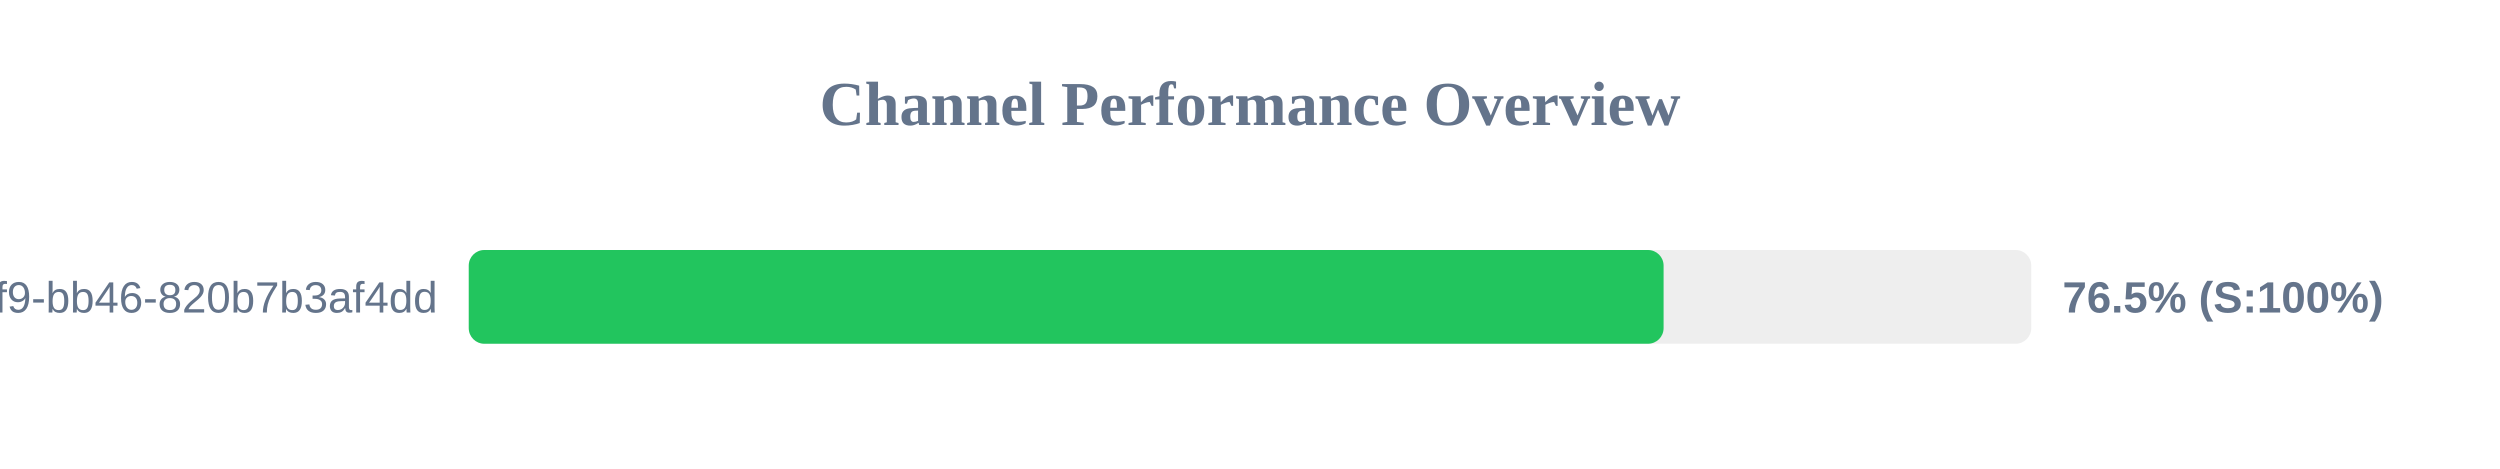
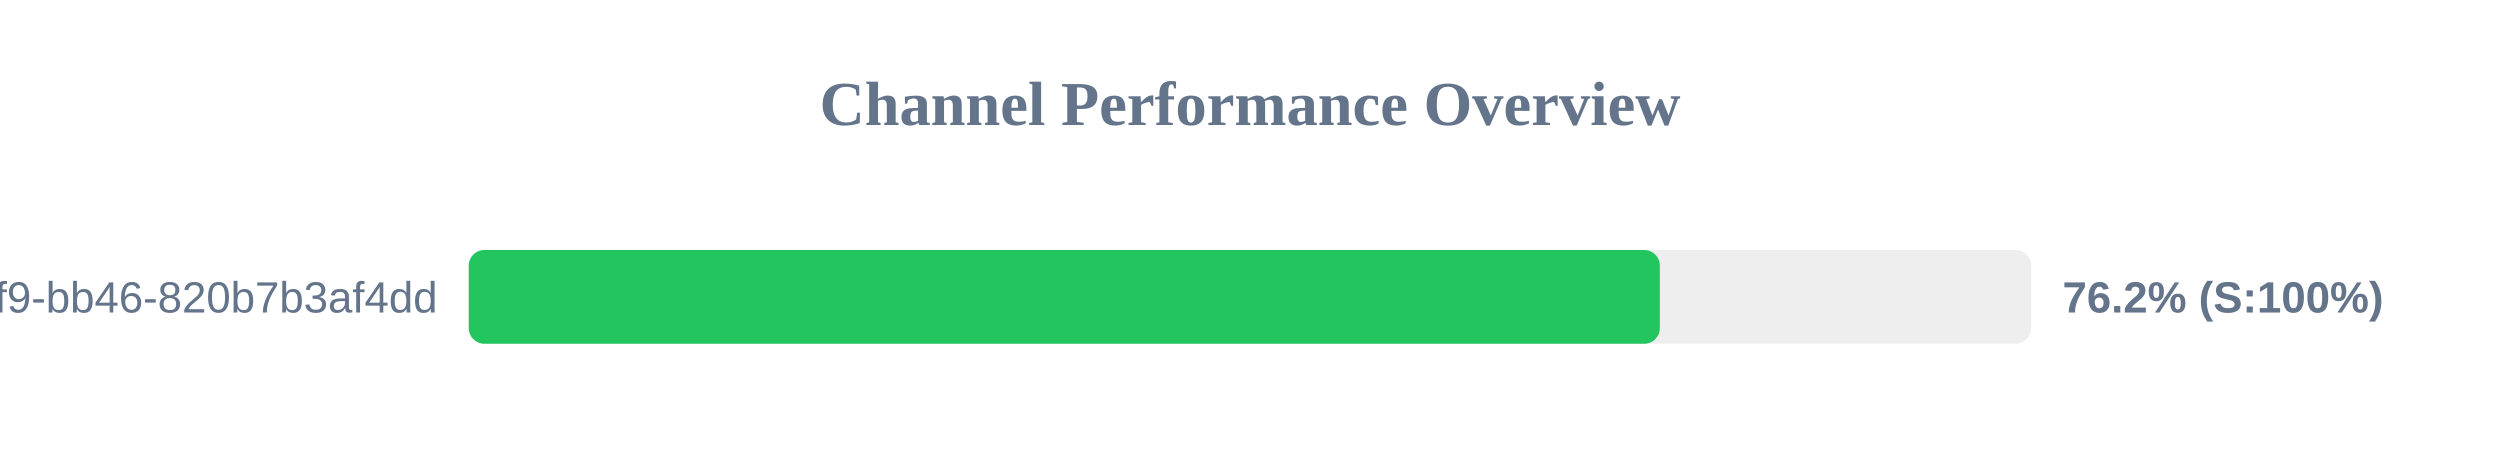
<svg xmlns="http://www.w3.org/2000/svg" width="800" height="150" version="1.1">
  <style>
        .row { font: 14px Arial; fill: #64748b; }
        .score { font: bold 14px Arial; fill: #64748b; }
    </style>
  <text x="400" y="40" text-anchor="middle" font-size="20px" font-weight="bold" fill="#64748b">Channel Performance Overview</text>
  <rect x="150" y="80" width="500" height="30" fill="#eee" rx="5" />
-   <rect x="150" y="80" width="382.35" height="30" fill="#22c55e" rx="5" />
+   <rect x="150" y="80" width="381.15" height="30" fill="#22c55e" rx="5" />
  <text x="140" y="100" text-anchor="end" class="row">?uuid=80b2ac81-ba69-41f9-bb46-820b7b3af4dd</text>
-   <text x="660" y="100" text-anchor="start" class="score">76.5% (S:100%)</text>
+   <text x="660" y="100" text-anchor="start" class="score">76.2% (S:100%)</text>
</svg>
